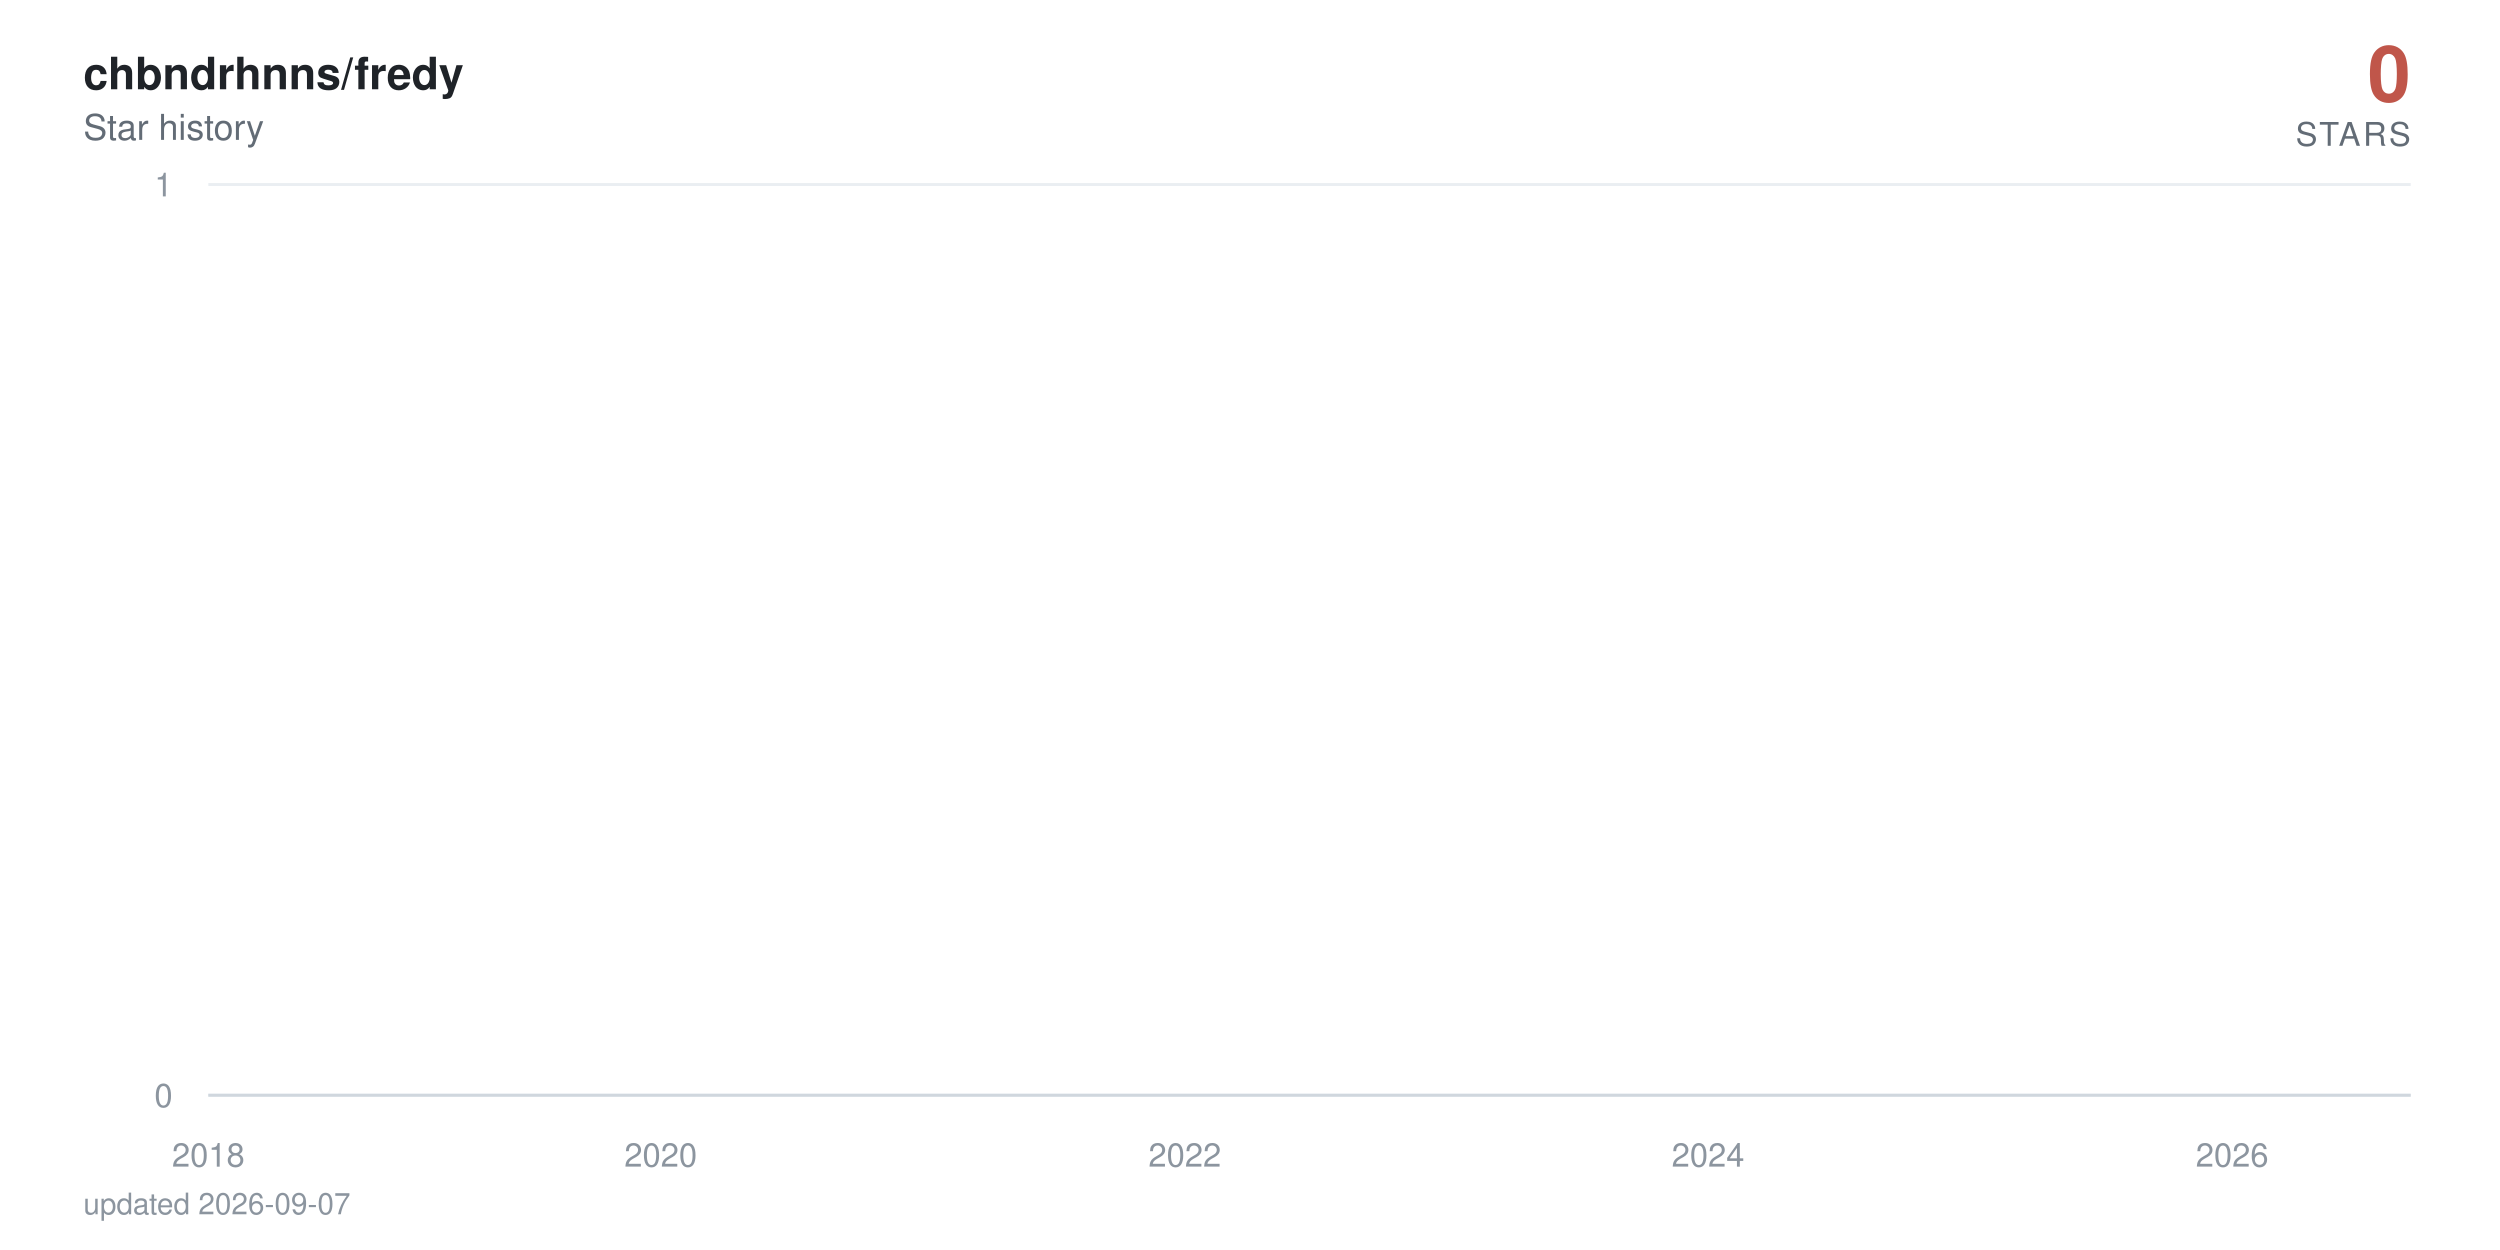
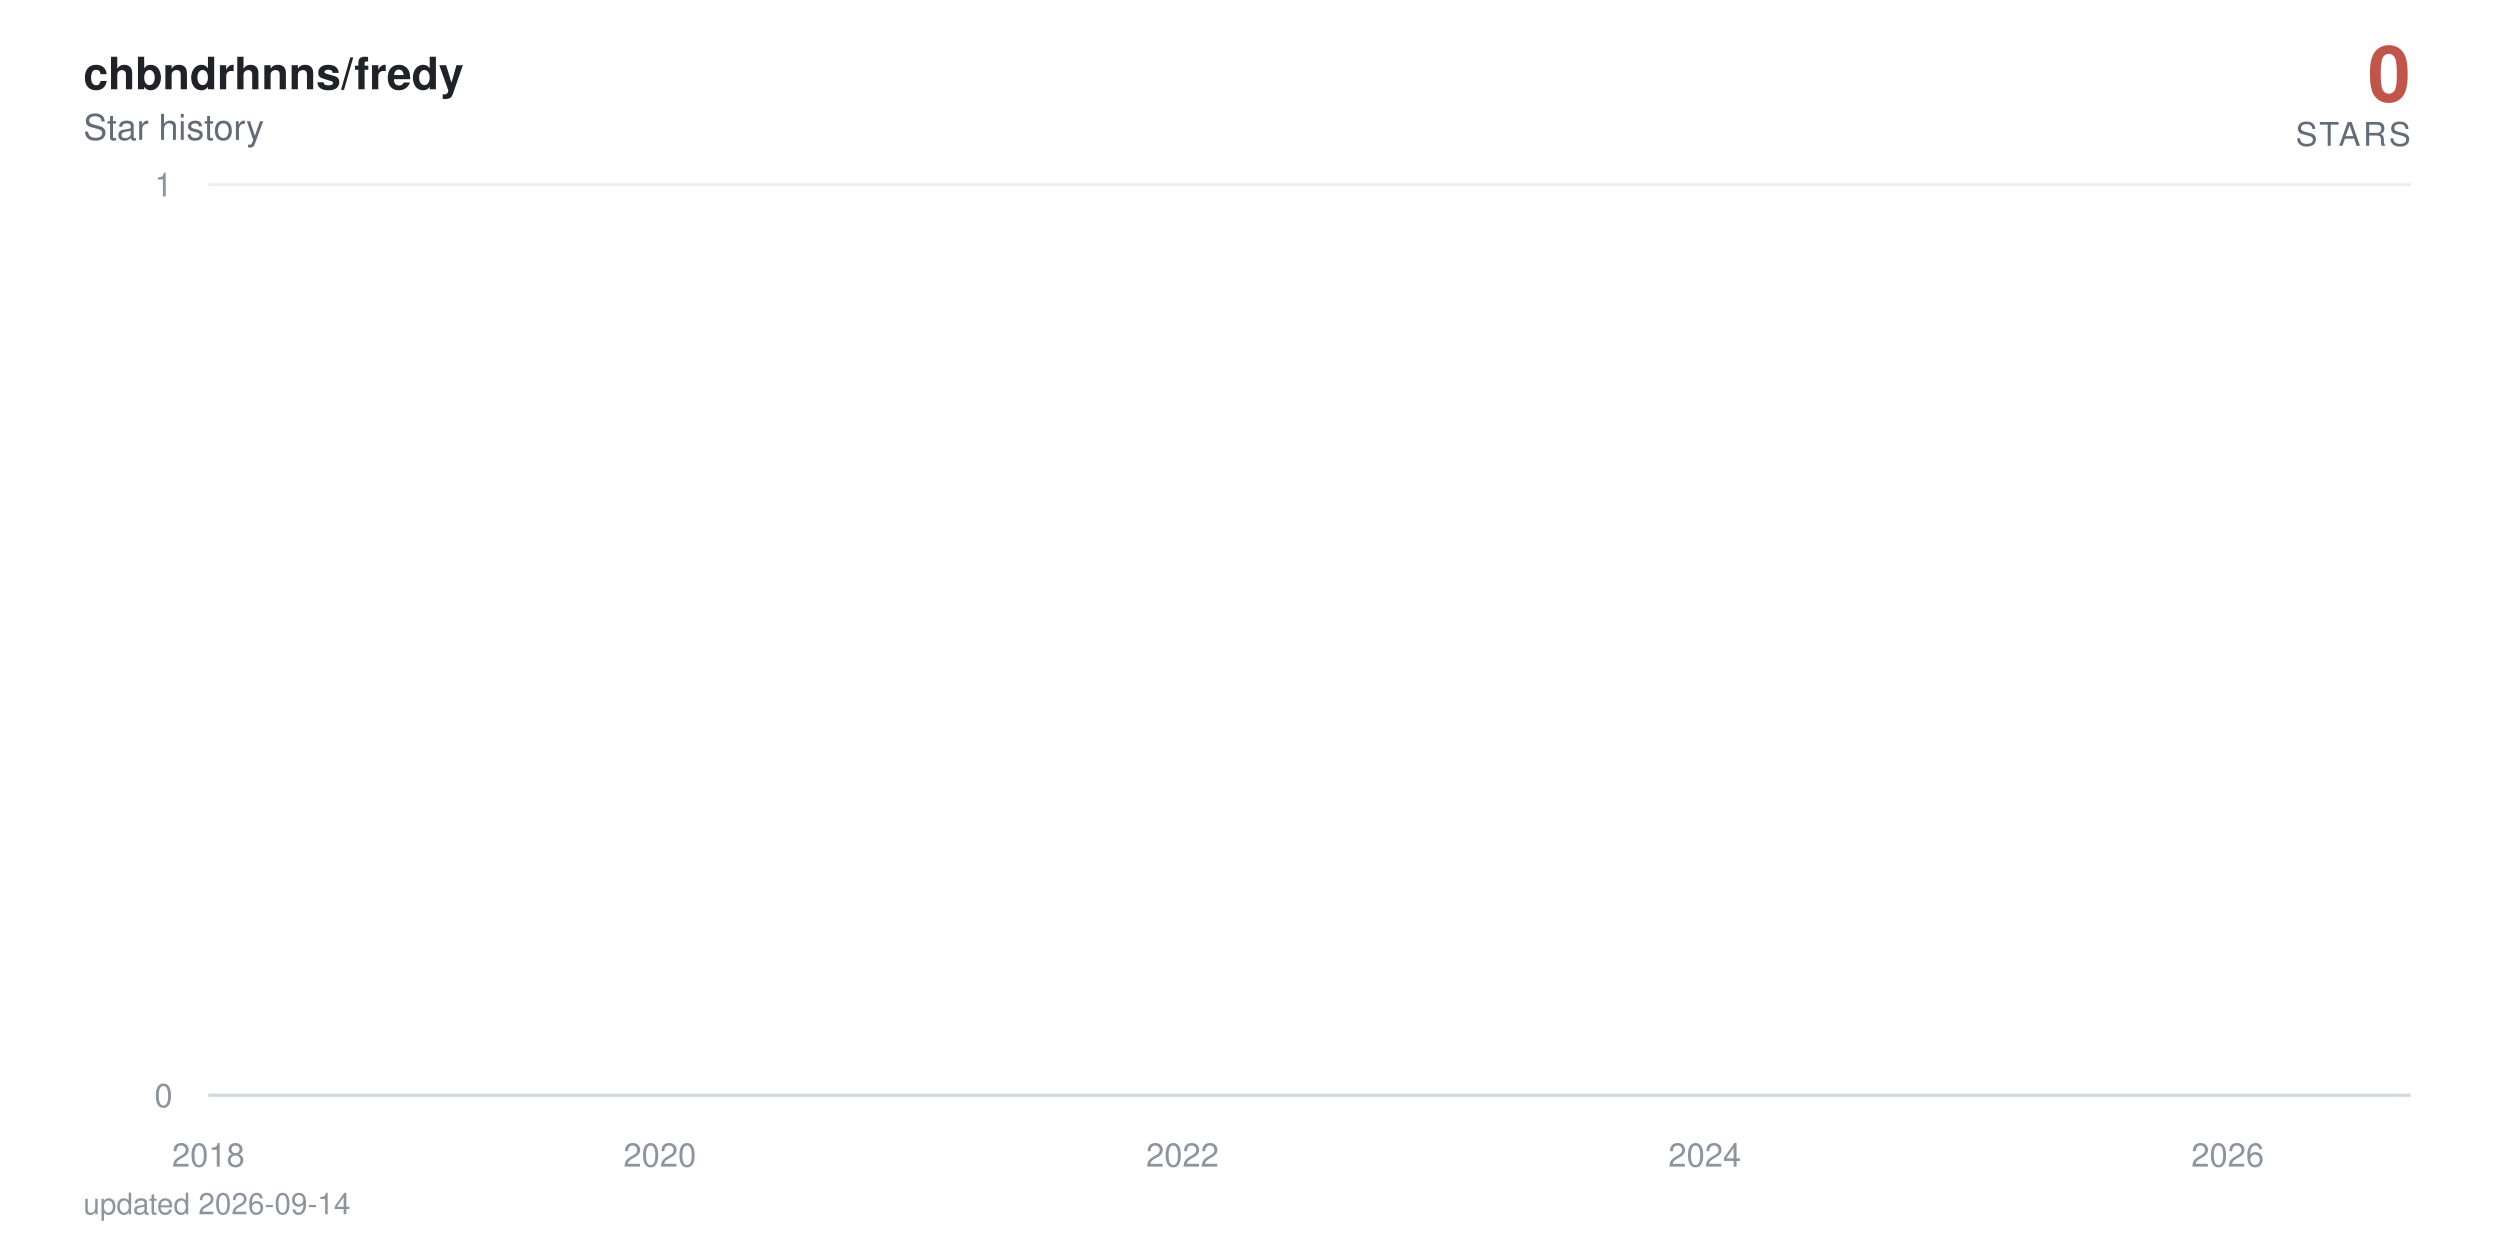
<svg xmlns="http://www.w3.org/2000/svg" viewBox="0 0 840 420" width="840" height="420" role="img" aria-label="chbndrhnns/fredy star history: 0 stars">
  <defs>
    <linearGradient id="area" x1="0" y1="0" x2="0" y2="1">
      <stop offset="0%" stop-color="#c0564a" stop-opacity="0.38" />
      <stop offset="100%" stop-color="#c0564a" stop-opacity="0" />
    </linearGradient>
  </defs>
  <style>
    text { font-family: -apple-system, BlinkMacSystemFont, 'Segoe UI', Helvetica, Arial, sans-serif; }
    .tick { fill: #8c959f; font-size: 11px; }
    .title { fill: #1f2328; font-size: 15px; font-weight: 600; }
    .subtitle { fill: #636c76; font-size: 12px; }
    .total { fill: #c0564a; font-size: 26px; font-weight: 700; }
    .total-label { fill: #636c76; font-size: 11px; letter-spacing: 0.08em; }
    .milestone-label { fill: #636c76; font-size: 10px; font-weight: 600; }
    .footer { fill: #8c959f; font-size: 10px; }

-     .line { stroke-dasharray: 23027; stroke-dashoffset: 23027; animation: draw 2.4s cubic-bezier(0.22, 0.61, 0.36, 1) forwards; }
+     .line { stroke-dasharray: 23028; stroke-dashoffset: 23028; animation: draw 2.4s cubic-bezier(0.22, 0.61, 0.36, 1) forwards; }
    .fill { opacity: 0; animation: appear 1.4s ease-out 0.9s forwards; }
    .milestone { opacity: 0; animation: appear 0.6s ease-out 1.9s forwards; }
    .end { opacity: 0; animation: appear 0.5s ease-out 2.3s forwards; }
    .halo { transform-origin: 810px 368px; animation: pulse 2.8s ease-in-out 2.8s infinite; }

    @keyframes draw { to { stroke-dashoffset: 0; } }
    @keyframes appear { to { opacity: 1; } }
    @keyframes pulse { 0%, 100% { transform: scale(1); opacity: 0.22; } 50% { transform: scale(1.5); opacity: 0.05; } }

    @media (prefers-reduced-motion: reduce) {
      .line { stroke-dashoffset: 0; animation: none; }
      .fill, .milestone, .end { opacity: 1; animation: none; }
      .halo { animation: none; }
    }
  </style>
  <rect width="840" height="420" fill="#ffffff" />
  <text x="28" y="30" class="title">chbndrhnns/fredy</text>
  <text x="28" y="47" class="subtitle">Star history</text>
  <text x="810" y="34" text-anchor="end" class="total">0</text>
  <text x="810" y="49" text-anchor="end" class="total-label">STARS</text>
  <line x1="70" y1="368" x2="810" y2="368" stroke="#eaeef2" stroke-width="1" />
  <text x="58" y="372" text-anchor="end" class="tick">0</text>
  <line x1="70" y1="62" x2="810" y2="62" stroke="#eaeef2" stroke-width="1" />
  <text x="58" y="66" text-anchor="end" class="tick">1</text>
  <line x1="70" y1="368" x2="810" y2="368" stroke="#d0d7de" stroke-width="1" />
  <text x="70" y="392" text-anchor="middle" class="tick">2018</text>
-   <text x="222" y="392" text-anchor="middle" class="tick">2020</text>
-   <text x="398.1" y="392" text-anchor="middle" class="tick">2022</text>
-   <text x="573.9" y="392" text-anchor="middle" class="tick">2024</text>
-   <text x="750" y="392" text-anchor="middle" class="tick">2026</text>
-   <path class="fill" d="M70,368 70,62 L71.7,-64.7 L90,-381.5 L90.2,-441.6 L90.5,-497.5 L198.6,-550 L218.1,-599.7 L221.3,-692 L222.2,-735.3 L226.1,-776.9 L226.6,-817.1 L233.3,-856 L236.9,-893.7 L257.9,-930.2 L265.1,-965.8 L268,-1000.5 L274.3,-1034.3 L287.8,-1067.3 L297.9,-1099.5 L312.8,-1131.1 L313.3,-1162 L324.9,-1192.3 L325.3,-1222 L330.2,-1251.2 L341.5,-1279.9 L342,-1308 L342.2,-1335.7 L345.3,-1363 L346.5,-1389.8 L348.7,-1416.3 L351.4,-1442.3 L363.9,-1468 L372.6,-1493.3 L373.5,-1567.3 L376.6,-1591.4 L381.5,-1615.1 L382.9,-1661.8 L383.2,-1684.7 L383.9,-1707.4 L384.6,-1752 L384.8,-1774 L387.2,-1795.7 L387.7,-1817.3 L389.9,-1838.6 L391.3,-1859.7 L391.8,-1880.6 L398.1,-1901.4 L399.3,-1921.9 L400,-1942.2 L400.7,-1962.4 L401.2,-1982.4 L401.7,-2002.3 L403.6,-2021.9 L404.3,-2060.8 L404.6,-2080 L404.8,-2099.1 L408.4,-2118 L408.7,-2136.7 L409.6,-2155.3 L410.4,-2173.8 L412.5,-2192.2 L413.7,-2210.4 L415.7,-2228.5 L418.3,-2246.5 L418.8,-2264.3 L421.2,-2282 L421.5,-2334.5 L425.1,-2351.8 L425.8,-2368.9 L427.2,-2386 L428.2,-2402.9 L428.4,-2419.8 L430.8,-2436.5 L432.3,-2453.2 L432.5,-2469.7 L434.9,-2486.2 L436.4,-2502.5 L437.8,-2535 L438.1,-2551.1 L439.5,-2567 L442.4,-2583 L444.6,-2598.8 L445.5,-2614.5 L446.5,-2630.2 L446.7,-2661.2 L447.2,-2676.7 L448.9,-2692 L449.6,-2707.3 L451.1,-2722.4 L451.3,-2737.6 L451.6,-2752.6 L452.3,-2767.6 L453,-2782.5 L454.7,-2812 L454.9,-2841.4 L455.4,-2855.9 L456.1,-2870.4 L456.4,-2899.2 L459,-2913.5 L459.3,-2927.7 L460,-2941.9 L464.8,-2970.1 L465.5,-2984.1 L467.9,-2998 L468.4,-3011.9 L468.9,-3025.7 L469.1,-3039.5 L471.6,-3053.2 L475.4,-3066.8 L476.1,-3080.4 L476.4,-3094 L477.8,-3107.5 L480.2,-3120.9 L481.2,-3134.3 L481.4,-3147.7 L481.7,-3161 L481.9,-3174.2 L483.1,-3187.4 L484.6,-3200.5 L487,-3213.6 L487.2,-3226.7 L488.9,-3239.7 L489.4,-3252.6 L493,-3265.5 L496.1,-3278.4 L496.6,-3291.2 L498.5,-3304 L498.8,-3316.7 L499,-3329.4 L499.5,-3342.1 L500.7,-3354.7 L501.4,-3367.2 L507.4,-3379.7 L508.9,-3392.2 L509.6,-3404.6 L511.1,-3417 L511.3,-3429.4 L511.8,-3441.7 L512.3,-3453.9 L512.5,-3466.2 L514.7,-3478.4 L515.9,-3490.5 L520.5,-3514.7 L529.9,-3526.7 L530.6,-3538.7 L536.4,-3550.7 L537.8,-3562.6 L543.1,-3574.5 L543.6,-3586.4 L545.7,-3598.2 L546,-3610 L547.7,-3621.8 L548.9,-3633.5 L550.6,-3645.2 L552,-3656.8 L557.8,-3668.4 L558.8,-3680 L563.3,-3691.5 L563.8,-3703.1 L573.5,-3714.5 L575.4,-3737.4 L575.6,-3748.8 L577.8,-3760.2 L578,-3771.5 L581.6,-3782.8 L581.9,-3794 L582.1,-3805.3 L584,-3816.5 L586.7,-3827.7 L587.4,-3838.8 L589.1,-3849.9 L593.2,-3861 L593.7,-3872.1 L594.9,-3883.1 L599.5,-3894.1 L600.2,-3916 L603.8,-3926.9 L605.5,-3948.7 L606.2,-3959.5 L610.5,-3970.3 L612.5,-3981.1 L615.6,-3991.8 L617.1,-4002.6 L618.7,-4013.3 L619,-4034.6 L619.5,-4045.2 L619.7,-4055.8 L619.9,-4066.4 L620.4,-4076.9 L620.7,-4087.4 L621.6,-4097.9 L622.6,-4108.4 L624.3,-4118.8 L625.2,-4129.3 L626.9,-4150 L627.4,-4160.4 L629.1,-4170.7 L631,-4181 L633.2,-4191.3 L633.9,-4201.6 L634.6,-4211.8 L636.8,-4222 L639.7,-4232.2 L641.9,-4242.4 L642.6,-4252.5 L642.8,-4262.6 L643.3,-4282.8 L644,-4292.9 L644.8,-4302.9 L645.2,-4312.9 L646.7,-4322.9 L649.1,-4332.9 L651.3,-4342.8 L652.2,-4352.7 L654.1,-4362.6 L659,-4372.5 L659.9,-4382.4 L660.9,-4392.2 L662.1,-4402.1 L662.6,-4421.7 L667.4,-4431.4 L668.6,-4441.2 L669.1,-4450.9 L674.1,-4460.6 L676.1,-4470.3 L676.8,-4480 L681.6,-4489.6 L681.8,-4499.2 L683.3,-4508.8 L684.5,-4528 L688.1,-4537.6 L688.8,-4547.1 L691.7,-4556.6 L692.9,-4575.6 L693.2,-4585 L693.4,-4594.5 L693.7,-4603.9 L694.4,-4632.1 L694.6,-4641.4 L694.9,-4660.1 L695.1,-4669.4 L695.8,-4678.7 L696.3,-4687.9 L697.5,-4697.2 L697.7,-4706.4 L698,-4715.7 L698.7,-4724.9 L700.2,-4734 L701.8,-4743.2 L702.3,-4752.4 L702.8,-4761.5 L703.8,-4779.7 L705.7,-4797.9 L706.9,-4806.9 L707.4,-4816 L707.9,-4825 L710.3,-4834 L711,-4843 L711.2,-4860.9 L713.9,-4869.9 L714.1,-4878.8 L715.8,-4887.7 L716.1,-4896.6 L716.3,-4905.5 L717,-4914.4 L717.3,-4923.2 L717.7,-4932.1 L718,-4940.9 L718.2,-4949.7 L718.9,-4967.3 L719.2,-4984.8 L719.4,-4993.6 L719.9,-5011 L720.1,-5028.4 L721.1,-5037 L721.4,-5054.3 L721.6,-5071.6 L722.3,-5080.2 L722.6,-5088.8 L722.8,-5097.3 L723.3,-5105.9 L724,-5173.9 L724.2,-5190.8 L724.7,-5216 L725,-5224.4 L726.2,-5232.7 L726.4,-5241.1 L726.7,-5257.7 L726.9,-5274.4 L727.1,-5282.7 L727.4,-5307.5 L727.6,-5315.7 L727.9,-5323.9 L728.3,-5332.1 L728.6,-5340.4 L730.5,-5348.6 L731,-5381.2 L731.2,-5389.4 L731.5,-5397.5 L731.7,-5405.6 L732,-5421.8 L732.7,-5437.9 L732.9,-5462.1 L733.2,-5478.1 L733.6,-5486.1 L734.1,-5502.1 L734.4,-5518 L734.6,-5526 L735.3,-5549.8 L735.8,-5573.4 L736,-5581.3 L736.5,-5589.2 L737,-5597 L737.5,-5612.7 L737.7,-5620.5 L738,-5628.4 L738.2,-5643.9 L738.9,-5651.7 L739.2,-5659.5 L739.4,-5667.3 L739.7,-5682.8 L739.9,-5690.5 L741.1,-5698.2 L741.8,-5705.9 L742.3,-5713.6 L742.6,-5721.3 L742.8,-5736.7 L743,-5759.6 L744.2,-5767.3 L744.5,-5774.9 L744.7,-5797.7 L745,-5812.9 L745.4,-5820.5 L746.6,-5828 L748.6,-5850.7 L749.1,-5858.2 L749.5,-5865.7 L749.8,-5888.2 L750,-5910.6 L750.3,-5940.4 L750.5,-5947.8 L751,-5984.7 L751.2,-6006.8 L751.5,-6021.5 L751.7,-6058 L752.7,-6065.3 L753.2,-6072.6 L753.6,-6079.8 L753.9,-6087.1 L754.1,-6094.3 L754.4,-6101.6 L754.6,-6123.2 L754.8,-6137.6 L755.1,-6144.8 L755.6,-6173.5 L756,-6180.7 L756.3,-6202.1 L756.5,-6209.2 L757,-6216.3 L757.2,-6230.5 L757.5,-6244.7 L757.7,-6251.8 L758,-6280 L758.2,-6322.1 L758.5,-6343.1 L758.7,-6357 L758.9,-6364 L759.2,-6371 L759.4,-6377.9 L759.7,-6398.7 L759.9,-6412.5 L760.1,-6426.3 L760.4,-6440.1 L760.9,-6453.8 L761.1,-6481.2 L761.6,-6494.9 L761.8,-6501.7 L762.1,-6515.3 L762.3,-6522.1 L762.5,-6542.5 L763,-6549.2 L763.3,-6556 L763.5,-6562.7 L764.2,-6576.2 L764.5,-6596.4 L764.7,-6603.2 L765,-6616.6 L765.2,-6630 L765.4,-6636.7 L765.7,-6650 L765.9,-6696.6 L766.2,-6716.4 L766.4,-6723 L766.6,-6729.6 L766.9,-6749.4 L767.1,-6756 L767.4,-6762.5 L767.8,-6769.1 L768.3,-6788.7 L768.6,-6808.3 L768.8,-6827.9 L769.3,-6847.4 L769.5,-6860.3 L769.8,-6866.8 L770,-6886.2 L770.3,-6892.7 L770.7,-6905.5 L771,-6924.8 L771.2,-6944.1 L771.5,-6950.5 L771.7,-6976 L771.9,-6982.4 L772.4,-6988.7 L772.7,-6995.1 L772.9,-7001.5 L773.1,-7007.8 L773.6,-7014.2 L773.9,-7033.2 L774.1,-7039.5 L774.3,-7045.8 L774.6,-7052.1 L775.1,-7058.4 L776,-7064.7 L776.3,-7077.3 L777,-7108.7 L777.2,-7127.4 L777.7,-7139.9 L778,-7146.2 L778.7,-7152.4 L778.9,-7158.6 L779.4,-7171 L779.6,-7183.4 L779.9,-7189.6 L780.1,-7195.8 L780.4,-7220.6 L781.3,-7226.7 L781.6,-7239 L782.1,-7251.3 L782.3,-7257.5 L782.5,-7263.6 L783.3,-7269.8 L783.7,-7275.9 L784,-7288.1 L784.2,-7300.3 L784.5,-7306.4 L784.7,-7312.5 L784.9,-7318.6 L785.2,-7324.7 L785.4,-7330.8 L785.7,-7336.9 L785.9,-7343 L786.2,-8189.1 L786.4,-9356.8 L786.6,-9552.3 L786.9,-9702.1 L787.1,-9771.6 L787.4,-9836.1 L787.6,-9849.8 L787.8,-9877.3 L788.1,-9904.7 L788.3,-9932 L788.6,-9954.7 L789,-9963.7 L789.3,-9977.3 L789.5,-10009 L789.8,-10116.7 L790,-10139 L790.2,-10174.6 L790.5,-10179 L790.7,-10183.5 L791,-10205.6 L791.2,-10218.9 L791.5,-10236.6 L791.7,-10258.6 L792.2,-10280.6 L792.4,-10289.4 L792.7,-10298.2 L792.9,-10307 L793.1,-10333.3 L793.4,-10346.4 L793.6,-10359.5 L793.9,-10363.8 L794.1,-10381.3 L794.3,-10390 L794.6,-10403 L794.8,-10437.7 L795.1,-10446.4 L795.3,-10455.1 L795.5,-10463.7 L795.8,-10468 L796.3,-10476.7 L796.8,-10489.6 L797,-10498.2 L797.5,-10502.5 L797.7,-10515.5 L798,-10519.8 L798.2,-10536.9 L798.4,-10545.5 L798.7,-10558.4 L798.9,-10567 L799.2,-10579.8 L799.4,-10584.1 L799.6,-10622.5 L799.9,-10862.7 L800.1,-10945.7 L800.4,-10962.3 L800.6,-10987 L800.8,-10999.4 L801.1,-11015.9 L801.3,-11032.3 L801.6,-11040.5 L802.1,-11044.6 L802.3,-11048.7 L802.5,-11052.8 L802.8,-11065.1 L803,-11077.4 L803.3,-11081.5 L803.5,-11097.8 L803.7,-11101.9 L804,-11126.4 L804.2,-11130.4 L804.5,-11146.7 L804.7,-11150.8 L804.9,-11154.8 L805.2,-11179.2 L805.4,-11195.4 L805.7,-11199.4 L805.9,-11207.5 L806.1,-11219.7 L806.4,-11227.7 L806.6,-11227.7 L808.3,368 L810,368 L810,368 Z" fill="url(#area)" />
-   <path class="line" d="M70,62 L71.7,-64.7 L90,-381.5 L90.2,-441.6 L90.5,-497.5 L198.6,-550 L218.1,-599.7 L221.3,-692 L222.2,-735.3 L226.1,-776.9 L226.6,-817.1 L233.3,-856 L236.9,-893.7 L257.9,-930.2 L265.1,-965.8 L268,-1000.5 L274.3,-1034.3 L287.8,-1067.3 L297.9,-1099.5 L312.8,-1131.1 L313.3,-1162 L324.9,-1192.3 L325.3,-1222 L330.2,-1251.2 L341.5,-1279.9 L342,-1308 L342.2,-1335.7 L345.3,-1363 L346.5,-1389.8 L348.7,-1416.3 L351.4,-1442.3 L363.9,-1468 L372.6,-1493.3 L373.5,-1567.3 L376.6,-1591.4 L381.5,-1615.1 L382.9,-1661.8 L383.2,-1684.7 L383.9,-1707.4 L384.6,-1752 L384.8,-1774 L387.2,-1795.7 L387.7,-1817.3 L389.9,-1838.6 L391.3,-1859.7 L391.8,-1880.6 L398.1,-1901.4 L399.3,-1921.9 L400,-1942.2 L400.7,-1962.4 L401.2,-1982.4 L401.7,-2002.3 L403.6,-2021.9 L404.3,-2060.8 L404.6,-2080 L404.8,-2099.1 L408.4,-2118 L408.7,-2136.7 L409.6,-2155.3 L410.4,-2173.8 L412.5,-2192.2 L413.7,-2210.4 L415.7,-2228.5 L418.3,-2246.5 L418.8,-2264.3 L421.2,-2282 L421.5,-2334.5 L425.1,-2351.8 L425.8,-2368.9 L427.2,-2386 L428.2,-2402.9 L428.4,-2419.8 L430.8,-2436.5 L432.3,-2453.2 L432.5,-2469.7 L434.9,-2486.2 L436.4,-2502.5 L437.8,-2535 L438.1,-2551.1 L439.5,-2567 L442.4,-2583 L444.6,-2598.8 L445.5,-2614.5 L446.5,-2630.2 L446.7,-2661.2 L447.2,-2676.7 L448.9,-2692 L449.6,-2707.3 L451.1,-2722.4 L451.3,-2737.6 L451.6,-2752.6 L452.3,-2767.6 L453,-2782.5 L454.7,-2812 L454.9,-2841.4 L455.4,-2855.9 L456.1,-2870.4 L456.4,-2899.2 L459,-2913.5 L459.3,-2927.7 L460,-2941.9 L464.8,-2970.1 L465.5,-2984.1 L467.9,-2998 L468.4,-3011.9 L468.9,-3025.7 L469.1,-3039.5 L471.6,-3053.2 L475.4,-3066.8 L476.1,-3080.4 L476.4,-3094 L477.8,-3107.5 L480.2,-3120.9 L481.2,-3134.3 L481.4,-3147.7 L481.7,-3161 L481.9,-3174.2 L483.1,-3187.4 L484.6,-3200.5 L487,-3213.6 L487.2,-3226.7 L488.9,-3239.7 L489.4,-3252.6 L493,-3265.5 L496.1,-3278.4 L496.6,-3291.2 L498.5,-3304 L498.8,-3316.7 L499,-3329.4 L499.5,-3342.1 L500.7,-3354.7 L501.4,-3367.2 L507.4,-3379.7 L508.9,-3392.2 L509.6,-3404.6 L511.1,-3417 L511.3,-3429.4 L511.8,-3441.7 L512.3,-3453.9 L512.5,-3466.2 L514.7,-3478.4 L515.9,-3490.5 L520.5,-3514.7 L529.9,-3526.7 L530.6,-3538.7 L536.4,-3550.7 L537.8,-3562.6 L543.1,-3574.5 L543.6,-3586.4 L545.7,-3598.2 L546,-3610 L547.7,-3621.8 L548.9,-3633.5 L550.6,-3645.2 L552,-3656.8 L557.8,-3668.4 L558.8,-3680 L563.3,-3691.5 L563.8,-3703.1 L573.5,-3714.5 L575.4,-3737.4 L575.6,-3748.8 L577.8,-3760.2 L578,-3771.5 L581.6,-3782.8 L581.9,-3794 L582.1,-3805.3 L584,-3816.5 L586.7,-3827.7 L587.4,-3838.8 L589.1,-3849.9 L593.2,-3861 L593.7,-3872.1 L594.9,-3883.1 L599.5,-3894.1 L600.2,-3916 L603.8,-3926.9 L605.5,-3948.7 L606.2,-3959.5 L610.5,-3970.3 L612.5,-3981.1 L615.6,-3991.8 L617.1,-4002.6 L618.7,-4013.3 L619,-4034.6 L619.5,-4045.2 L619.7,-4055.8 L619.9,-4066.4 L620.4,-4076.9 L620.7,-4087.4 L621.6,-4097.9 L622.6,-4108.4 L624.3,-4118.8 L625.2,-4129.3 L626.9,-4150 L627.4,-4160.4 L629.1,-4170.7 L631,-4181 L633.2,-4191.3 L633.9,-4201.6 L634.6,-4211.8 L636.8,-4222 L639.7,-4232.2 L641.9,-4242.4 L642.6,-4252.5 L642.8,-4262.6 L643.3,-4282.8 L644,-4292.9 L644.8,-4302.9 L645.2,-4312.9 L646.7,-4322.9 L649.1,-4332.9 L651.3,-4342.8 L652.2,-4352.7 L654.1,-4362.6 L659,-4372.5 L659.9,-4382.4 L660.9,-4392.2 L662.1,-4402.1 L662.6,-4421.7 L667.4,-4431.4 L668.6,-4441.2 L669.1,-4450.9 L674.1,-4460.6 L676.1,-4470.3 L676.8,-4480 L681.6,-4489.6 L681.8,-4499.2 L683.3,-4508.8 L684.5,-4528 L688.1,-4537.6 L688.8,-4547.1 L691.7,-4556.6 L692.9,-4575.6 L693.2,-4585 L693.4,-4594.5 L693.7,-4603.9 L694.4,-4632.1 L694.6,-4641.4 L694.9,-4660.1 L695.1,-4669.4 L695.8,-4678.7 L696.3,-4687.9 L697.5,-4697.2 L697.7,-4706.4 L698,-4715.7 L698.7,-4724.9 L700.2,-4734 L701.8,-4743.2 L702.3,-4752.4 L702.8,-4761.5 L703.8,-4779.7 L705.7,-4797.9 L706.9,-4806.9 L707.4,-4816 L707.9,-4825 L710.3,-4834 L711,-4843 L711.2,-4860.9 L713.9,-4869.9 L714.1,-4878.8 L715.8,-4887.7 L716.1,-4896.6 L716.3,-4905.5 L717,-4914.4 L717.3,-4923.2 L717.7,-4932.1 L718,-4940.9 L718.2,-4949.7 L718.9,-4967.3 L719.2,-4984.8 L719.4,-4993.6 L719.9,-5011 L720.1,-5028.4 L721.1,-5037 L721.4,-5054.3 L721.6,-5071.6 L722.3,-5080.2 L722.6,-5088.8 L722.8,-5097.3 L723.3,-5105.9 L724,-5173.9 L724.2,-5190.8 L724.7,-5216 L725,-5224.4 L726.2,-5232.7 L726.4,-5241.1 L726.7,-5257.7 L726.9,-5274.4 L727.1,-5282.7 L727.4,-5307.5 L727.6,-5315.7 L727.9,-5323.9 L728.3,-5332.1 L728.6,-5340.4 L730.5,-5348.6 L731,-5381.2 L731.2,-5389.4 L731.5,-5397.5 L731.7,-5405.6 L732,-5421.8 L732.7,-5437.9 L732.9,-5462.1 L733.2,-5478.1 L733.6,-5486.1 L734.1,-5502.1 L734.4,-5518 L734.6,-5526 L735.3,-5549.8 L735.8,-5573.4 L736,-5581.3 L736.5,-5589.2 L737,-5597 L737.5,-5612.7 L737.7,-5620.5 L738,-5628.4 L738.2,-5643.9 L738.9,-5651.7 L739.2,-5659.5 L739.4,-5667.3 L739.7,-5682.8 L739.9,-5690.5 L741.1,-5698.2 L741.8,-5705.9 L742.3,-5713.6 L742.6,-5721.3 L742.8,-5736.7 L743,-5759.6 L744.2,-5767.3 L744.5,-5774.9 L744.7,-5797.7 L745,-5812.9 L745.4,-5820.5 L746.6,-5828 L748.6,-5850.7 L749.1,-5858.2 L749.5,-5865.7 L749.8,-5888.2 L750,-5910.6 L750.3,-5940.4 L750.5,-5947.8 L751,-5984.7 L751.2,-6006.8 L751.5,-6021.5 L751.7,-6058 L752.7,-6065.3 L753.2,-6072.6 L753.6,-6079.8 L753.9,-6087.1 L754.1,-6094.3 L754.4,-6101.6 L754.6,-6123.2 L754.8,-6137.6 L755.1,-6144.8 L755.6,-6173.5 L756,-6180.7 L756.3,-6202.1 L756.5,-6209.2 L757,-6216.3 L757.2,-6230.5 L757.5,-6244.7 L757.7,-6251.8 L758,-6280 L758.2,-6322.1 L758.5,-6343.1 L758.7,-6357 L758.9,-6364 L759.2,-6371 L759.4,-6377.9 L759.7,-6398.7 L759.9,-6412.5 L760.1,-6426.3 L760.4,-6440.1 L760.9,-6453.8 L761.1,-6481.2 L761.6,-6494.9 L761.8,-6501.7 L762.1,-6515.3 L762.3,-6522.1 L762.5,-6542.5 L763,-6549.2 L763.3,-6556 L763.5,-6562.7 L764.2,-6576.2 L764.5,-6596.4 L764.7,-6603.2 L765,-6616.6 L765.2,-6630 L765.4,-6636.7 L765.7,-6650 L765.9,-6696.6 L766.2,-6716.4 L766.4,-6723 L766.6,-6729.6 L766.9,-6749.4 L767.1,-6756 L767.4,-6762.5 L767.8,-6769.1 L768.3,-6788.7 L768.6,-6808.3 L768.8,-6827.9 L769.3,-6847.4 L769.5,-6860.3 L769.8,-6866.8 L770,-6886.2 L770.3,-6892.7 L770.7,-6905.5 L771,-6924.8 L771.2,-6944.1 L771.5,-6950.5 L771.7,-6976 L771.9,-6982.4 L772.4,-6988.7 L772.7,-6995.1 L772.9,-7001.5 L773.1,-7007.8 L773.6,-7014.2 L773.9,-7033.2 L774.1,-7039.5 L774.3,-7045.8 L774.6,-7052.1 L775.1,-7058.4 L776,-7064.7 L776.3,-7077.3 L777,-7108.7 L777.2,-7127.4 L777.7,-7139.9 L778,-7146.2 L778.7,-7152.4 L778.9,-7158.6 L779.4,-7171 L779.6,-7183.4 L779.9,-7189.6 L780.1,-7195.8 L780.4,-7220.6 L781.3,-7226.7 L781.6,-7239 L782.1,-7251.3 L782.3,-7257.5 L782.5,-7263.6 L783.3,-7269.8 L783.7,-7275.9 L784,-7288.1 L784.2,-7300.3 L784.5,-7306.4 L784.7,-7312.5 L784.9,-7318.6 L785.2,-7324.7 L785.4,-7330.8 L785.7,-7336.9 L785.9,-7343 L786.2,-8189.1 L786.4,-9356.8 L786.6,-9552.3 L786.9,-9702.1 L787.1,-9771.6 L787.4,-9836.1 L787.6,-9849.8 L787.8,-9877.3 L788.1,-9904.7 L788.3,-9932 L788.6,-9954.7 L789,-9963.7 L789.3,-9977.3 L789.5,-10009 L789.8,-10116.7 L790,-10139 L790.2,-10174.6 L790.5,-10179 L790.7,-10183.5 L791,-10205.6 L791.2,-10218.9 L791.5,-10236.6 L791.7,-10258.6 L792.2,-10280.6 L792.4,-10289.4 L792.7,-10298.2 L792.9,-10307 L793.1,-10333.3 L793.4,-10346.4 L793.6,-10359.5 L793.9,-10363.8 L794.1,-10381.3 L794.3,-10390 L794.6,-10403 L794.8,-10437.7 L795.1,-10446.4 L795.3,-10455.1 L795.5,-10463.7 L795.8,-10468 L796.3,-10476.7 L796.8,-10489.6 L797,-10498.2 L797.5,-10502.5 L797.7,-10515.5 L798,-10519.8 L798.2,-10536.9 L798.4,-10545.5 L798.7,-10558.4 L798.9,-10567 L799.2,-10579.8 L799.4,-10584.1 L799.6,-10622.5 L799.9,-10862.7 L800.1,-10945.7 L800.4,-10962.3 L800.6,-10987 L800.8,-10999.4 L801.1,-11015.9 L801.3,-11032.3 L801.6,-11040.5 L802.1,-11044.6 L802.3,-11048.7 L802.5,-11052.8 L802.8,-11065.1 L803,-11077.4 L803.3,-11081.5 L803.5,-11097.8 L803.7,-11101.9 L804,-11126.4 L804.2,-11130.4 L804.5,-11146.7 L804.7,-11150.8 L804.9,-11154.8 L805.2,-11179.2 L805.4,-11195.4 L805.7,-11199.4 L805.9,-11207.5 L806.1,-11219.7 L806.4,-11227.7 L806.6,-11227.7 L808.3,368 L810,368" fill="none" stroke="#c0564a" stroke-width="2.5" stroke-linecap="round" stroke-linejoin="round" />
+   <text x="221.7" y="392" text-anchor="middle" class="tick">2020</text>
+   <text x="397.3" y="392" text-anchor="middle" class="tick">2022</text>
+   <text x="572.8" y="392" text-anchor="middle" class="tick">2024</text>
+   <text x="748.5" y="392" text-anchor="middle" class="tick">2026</text>
+   <path class="fill" d="M70,368 70,62 L71.7,-64.7 L89.9,-381.5 L90.2,-441.6 L90.4,-497.5 L198.3,-550 L217.8,-599.7 L220.9,-692 L221.9,-735.3 L225.7,-776.9 L226.2,-817.1 L232.9,-856 L236.6,-893.7 L257.5,-930.2 L264.7,-965.8 L267.6,-1000.5 L273.8,-1034.3 L287.3,-1067.3 L297.4,-1099.5 L312.3,-1131.1 L312.7,-1162 L324.3,-1192.3 L324.8,-1222 L329.6,-1251.2 L340.9,-1279.9 L341.3,-1308 L341.6,-1335.7 L344.7,-1363 L345.9,-1389.8 L348.1,-1416.3 L350.7,-1442.3 L363.2,-1468 L371.9,-1493.3 L372.8,-1567.3 L375.9,-1591.4 L380.8,-1615.1 L382.2,-1661.8 L382.4,-1684.7 L383.2,-1707.4 L383.9,-1752 L384.1,-1774 L386.5,-1795.7 L387,-1817.3 L389.2,-1838.6 L390.6,-1859.7 L391.1,-1880.6 L397.3,-1901.4 L398.5,-1921.9 L399.3,-1942.2 L400,-1962.4 L400.5,-1982.4 L400.9,-2002.3 L402.9,-2021.9 L403.6,-2060.8 L403.8,-2080 L404.1,-2099.1 L407.7,-2118 L407.9,-2136.7 L408.9,-2155.3 L409.6,-2173.8 L411.8,-2192.2 L413,-2210.4 L414.9,-2228.5 L417.5,-2246.5 L418,-2264.3 L420.4,-2282 L420.7,-2334.5 L424.3,-2351.8 L425,-2368.9 L426.4,-2386 L427.4,-2402.9 L427.6,-2419.8 L430,-2436.5 L431.5,-2453.2 L431.7,-2469.7 L434.1,-2486.2 L435.6,-2502.5 L437,-2535 L437.2,-2551.1 L438.7,-2567 L441.6,-2583 L443.7,-2598.8 L444.7,-2614.5 L445.6,-2630.2 L445.9,-2661.2 L446.4,-2676.7 L448.1,-2692 L448.8,-2707.3 L450.2,-2722.4 L450.5,-2737.6 L450.7,-2752.6 L451.4,-2767.6 L452.1,-2782.5 L453.8,-2812 L454.1,-2841.4 L454.5,-2855.9 L455.3,-2870.4 L455.5,-2899.2 L458.1,-2913.5 L458.4,-2927.7 L459.1,-2941.9 L463.9,-2970.1 L464.6,-2984.1 L467,-2998 L467.5,-3011.9 L468,-3025.7 L468.2,-3039.5 L470.6,-3053.2 L474.5,-3066.8 L475.2,-3080.4 L475.4,-3094 L476.9,-3107.5 L479.3,-3120.9 L480.3,-3134.3 L480.5,-3147.7 L480.7,-3161 L481,-3174.2 L482.2,-3187.4 L483.6,-3200.5 L486,-3213.6 L486.3,-3226.7 L487.9,-3239.7 L488.4,-3252.6 L492,-3265.5 L495.2,-3278.4 L495.6,-3291.2 L497.6,-3304 L497.8,-3316.7 L498,-3329.4 L498.5,-3342.1 L499.7,-3354.7 L500.4,-3367.2 L506.5,-3379.7 L507.9,-3392.2 L508.6,-3404.6 L510.1,-3417 L510.3,-3429.4 L510.8,-3441.7 L511.3,-3453.9 L511.5,-3466.2 L513.7,-3478.4 L514.9,-3490.5 L519.4,-3514.7 L528.8,-3526.7 L529.5,-3538.7 L535.3,-3550.7 L536.7,-3562.6 L542,-3574.5 L542.5,-3586.4 L544.7,-3598.2 L544.9,-3610 L546.6,-3621.8 L547.8,-3633.5 L549.5,-3645.2 L550.9,-3656.8 L556.7,-3668.4 L557.6,-3680 L562.2,-3691.5 L562.7,-3703.1 L572.3,-3714.5 L574.2,-3737.4 L574.5,-3748.8 L576.6,-3760.2 L576.9,-3771.5 L580.5,-3782.8 L580.7,-3794 L581,-3805.3 L582.9,-3816.5 L585.5,-3827.7 L586.2,-3838.8 L587.9,-3849.9 L592,-3861 L592.5,-3872.1 L593.7,-3883.1 L598.3,-3894.1 L599,-3916 L602.6,-3926.9 L604.3,-3948.7 L605,-3959.5 L609.3,-3970.3 L611.2,-3981.1 L614.4,-3991.8 L615.8,-4002.6 L617.5,-4013.3 L617.7,-4034.6 L618.2,-4045.2 L618.5,-4055.8 L618.7,-4066.4 L619.2,-4076.9 L619.4,-4087.4 L620.4,-4097.9 L621.3,-4108.4 L623,-4118.8 L624,-4129.3 L625.7,-4150 L626.1,-4160.4 L627.8,-4170.7 L629.7,-4181 L631.9,-4191.3 L632.6,-4201.6 L633.4,-4211.8 L635.5,-4222 L638.4,-4232.2 L640.6,-4242.4 L641.3,-4252.5 L641.5,-4262.6 L642,-4282.8 L642.7,-4292.9 L643.4,-4302.9 L643.9,-4312.9 L645.4,-4322.9 L647.8,-4332.9 L649.9,-4342.8 L650.9,-4352.7 L652.8,-4362.6 L657.6,-4372.5 L658.6,-4382.4 L659.5,-4392.2 L660.8,-4402.1 L661.2,-4421.7 L666,-4431.4 L667.2,-4441.2 L667.7,-4450.9 L672.8,-4460.6 L674.7,-4470.3 L675.4,-4480 L680.2,-4489.6 L680.5,-4499.2 L681.9,-4508.8 L683.1,-4528 L686.7,-4537.6 L687.4,-4547.1 L690.3,-4556.6 L691.5,-4575.6 L691.8,-4585 L692,-4594.5 L692.2,-4603.9 L693,-4632.1 L693.2,-4641.4 L693.4,-4660.1 L693.7,-4669.4 L694.4,-4678.7 L694.9,-4687.9 L696.1,-4697.2 L696.3,-4706.4 L696.6,-4715.7 L697.3,-4724.9 L698.7,-4734 L700.4,-4743.2 L700.9,-4752.4 L701.4,-4761.5 L702.3,-4779.7 L704.3,-4797.9 L705.5,-4806.9 L705.9,-4816 L706.4,-4825 L708.8,-4834 L709.5,-4843 L709.8,-4860.9 L712.4,-4869.9 L712.7,-4878.8 L714.3,-4887.7 L714.6,-4896.6 L714.8,-4905.5 L715.5,-4914.4 L715.8,-4923.2 L716.3,-4932.1 L716.5,-4940.9 L716.7,-4949.7 L717.5,-4967.3 L717.7,-4984.8 L718,-4993.6 L718.4,-5011 L718.7,-5028.4 L719.6,-5037 L719.9,-5054.3 L720.1,-5071.6 L720.8,-5080.2 L721.1,-5088.8 L721.3,-5097.3 L721.8,-5105.9 L722.5,-5173.9 L722.8,-5190.8 L723.2,-5216 L723.5,-5224.4 L724.7,-5232.7 L724.9,-5241.1 L725.2,-5257.7 L725.4,-5274.4 L725.6,-5282.7 L725.9,-5307.5 L726.1,-5315.7 L726.4,-5323.9 L726.8,-5332.1 L727.1,-5340.4 L729,-5348.6 L729.5,-5381.2 L729.7,-5389.4 L730,-5397.5 L730.2,-5405.6 L730.4,-5421.8 L731.2,-5437.9 L731.4,-5462.1 L731.6,-5478.1 L732.1,-5486.1 L732.6,-5502.1 L732.9,-5518 L733.1,-5526 L733.8,-5549.8 L734.3,-5573.4 L734.5,-5581.3 L735,-5589.2 L735.5,-5597 L736,-5612.7 L736.2,-5620.5 L736.5,-5628.4 L736.7,-5643.9 L737.4,-5651.7 L737.7,-5659.5 L737.9,-5667.3 L738.1,-5682.8 L738.4,-5690.5 L739.6,-5698.2 L740.3,-5705.9 L740.8,-5713.6 L741,-5721.3 L741.3,-5736.7 L741.5,-5759.6 L742.7,-5767.3 L742.9,-5774.9 L743.2,-5797.7 L743.4,-5812.9 L743.9,-5820.5 L745.1,-5828 L747,-5850.7 L747.5,-5858.2 L748,-5865.7 L748.2,-5888.2 L748.5,-5910.6 L748.7,-5940.4 L749,-5947.8 L749.4,-5984.7 L749.7,-6006.8 L749.9,-6021.5 L750.2,-6058 L751.1,-6065.3 L751.6,-6072.6 L752.1,-6079.8 L752.3,-6087.1 L752.6,-6094.3 L752.8,-6101.6 L753,-6123.2 L753.3,-6137.6 L753.5,-6144.8 L754,-6173.5 L754.5,-6180.7 L754.7,-6202.1 L755,-6209.2 L755.4,-6216.3 L755.7,-6230.5 L755.9,-6244.7 L756.2,-6251.8 L756.4,-6280 L756.6,-6322.1 L756.9,-6343.1 L757.1,-6357 L757.4,-6364 L757.6,-6371 L757.8,-6377.9 L758.1,-6398.7 L758.3,-6412.5 L758.6,-6426.3 L758.8,-6440.1 L759.3,-6453.8 L759.5,-6481.2 L760,-6494.9 L760.3,-6501.7 L760.5,-6515.3 L760.7,-6522.1 L761,-6542.5 L761.5,-6549.2 L761.7,-6556 L761.9,-6562.7 L762.7,-6576.2 L762.9,-6596.4 L763.1,-6603.2 L763.4,-6616.6 L763.6,-6630 L763.9,-6636.7 L764.1,-6650 L764.3,-6696.6 L764.6,-6716.4 L764.8,-6723 L765.1,-6729.6 L765.3,-6749.4 L765.5,-6756 L765.8,-6762.5 L766.3,-6769.1 L766.7,-6788.7 L767,-6808.3 L767.2,-6827.9 L767.7,-6847.4 L767.9,-6860.3 L768.2,-6866.8 L768.4,-6886.2 L768.7,-6892.7 L769.1,-6905.5 L769.4,-6924.8 L769.6,-6944.1 L769.9,-6950.5 L770.1,-6976 L770.3,-6982.4 L770.8,-6988.7 L771.1,-6995.1 L771.3,-7001.5 L771.5,-7007.8 L772,-7014.2 L772.3,-7033.2 L772.5,-7039.5 L772.7,-7045.8 L773,-7052.1 L773.5,-7058.4 L774.4,-7064.7 L774.7,-7077.3 L775.4,-7108.7 L775.6,-7127.4 L776.1,-7139.9 L776.4,-7146.2 L777.1,-7152.4 L777.3,-7158.6 L777.8,-7171 L778,-7183.4 L778.3,-7189.6 L778.5,-7195.8 L778.8,-7220.6 L779.7,-7226.7 L780,-7239 L780.4,-7251.3 L780.7,-7257.5 L780.9,-7263.6 L781.6,-7269.8 L782.1,-7275.9 L782.4,-7288.1 L782.6,-7300.3 L782.8,-7306.4 L783.1,-7312.5 L783.3,-7318.6 L783.6,-7324.7 L783.8,-7330.8 L784,-7336.9 L784.3,-7343 L784.5,-8189.1 L784.8,-9356.8 L785,-9552.3 L785.2,-9702.1 L785.5,-9771.6 L785.7,-9836.1 L786,-9849.8 L786.2,-9877.3 L786.4,-9904.7 L786.7,-9932 L786.9,-9954.7 L787.4,-9963.7 L787.6,-9977.3 L787.9,-10009 L788.1,-10116.7 L788.4,-10139 L788.6,-10174.6 L788.9,-10179 L789.1,-10183.5 L789.3,-10205.6 L789.6,-10218.9 L789.8,-10236.6 L790.1,-10258.6 L790.5,-10280.6 L790.8,-10289.4 L791,-10298.2 L791.3,-10307 L791.5,-10333.3 L791.7,-10346.4 L792,-10359.5 L792.2,-10363.8 L792.5,-10381.3 L792.7,-10390 L792.9,-10403 L793.2,-10437.7 L793.4,-10446.4 L793.7,-10455.1 L793.9,-10463.7 L794.1,-10468 L794.6,-10476.7 L795.1,-10489.6 L795.3,-10498.2 L795.8,-10502.5 L796.1,-10515.5 L796.3,-10519.8 L796.5,-10536.9 L796.8,-10545.5 L797,-10558.4 L797.3,-10567 L797.5,-10579.8 L797.7,-10584.1 L798,-10622.5 L798.2,-10862.7 L798.5,-10945.7 L798.7,-10962.3 L798.9,-10987 L799.2,-10999.4 L799.4,-11015.9 L799.7,-11032.3 L799.9,-11040.5 L800.4,-11044.6 L800.6,-11048.7 L800.9,-11052.8 L801.1,-11065.1 L801.3,-11077.4 L801.6,-11081.5 L801.8,-11097.8 L802.1,-11101.9 L802.3,-11126.4 L802.5,-11130.4 L802.8,-11146.7 L803,-11150.8 L803.3,-11154.8 L803.5,-11179.2 L803.8,-11195.4 L804,-11199.4 L804.2,-11207.5 L804.5,-11219.7 L804.7,-11227.7 L805,-11227.7 L806.6,368 L808.3,368 L810,368 L810,368 Z" fill="url(#area)" />
+   <path class="line" d="M70,62 L71.7,-64.7 L89.9,-381.5 L90.2,-441.6 L90.4,-497.5 L198.3,-550 L217.8,-599.7 L220.9,-692 L221.9,-735.3 L225.7,-776.9 L226.2,-817.1 L232.9,-856 L236.6,-893.7 L257.5,-930.2 L264.7,-965.8 L267.6,-1000.5 L273.8,-1034.3 L287.3,-1067.3 L297.4,-1099.5 L312.3,-1131.1 L312.7,-1162 L324.3,-1192.3 L324.8,-1222 L329.6,-1251.2 L340.9,-1279.9 L341.3,-1308 L341.6,-1335.7 L344.7,-1363 L345.9,-1389.8 L348.1,-1416.3 L350.7,-1442.3 L363.2,-1468 L371.9,-1493.3 L372.8,-1567.3 L375.9,-1591.4 L380.8,-1615.1 L382.2,-1661.8 L382.4,-1684.7 L383.2,-1707.4 L383.9,-1752 L384.1,-1774 L386.5,-1795.7 L387,-1817.3 L389.2,-1838.6 L390.6,-1859.7 L391.1,-1880.6 L397.3,-1901.4 L398.5,-1921.9 L399.3,-1942.2 L400,-1962.4 L400.5,-1982.4 L400.9,-2002.3 L402.9,-2021.9 L403.6,-2060.8 L403.8,-2080 L404.1,-2099.1 L407.7,-2118 L407.9,-2136.7 L408.9,-2155.3 L409.6,-2173.8 L411.8,-2192.2 L413,-2210.4 L414.9,-2228.5 L417.5,-2246.5 L418,-2264.3 L420.4,-2282 L420.7,-2334.5 L424.3,-2351.8 L425,-2368.9 L426.4,-2386 L427.4,-2402.9 L427.6,-2419.8 L430,-2436.5 L431.5,-2453.2 L431.7,-2469.7 L434.1,-2486.2 L435.6,-2502.5 L437,-2535 L437.2,-2551.1 L438.7,-2567 L441.6,-2583 L443.7,-2598.8 L444.7,-2614.5 L445.6,-2630.2 L445.9,-2661.2 L446.4,-2676.7 L448.1,-2692 L448.8,-2707.3 L450.2,-2722.4 L450.5,-2737.6 L450.7,-2752.6 L451.4,-2767.6 L452.1,-2782.5 L453.8,-2812 L454.1,-2841.4 L454.5,-2855.9 L455.3,-2870.4 L455.5,-2899.2 L458.1,-2913.5 L458.4,-2927.7 L459.1,-2941.9 L463.9,-2970.1 L464.6,-2984.1 L467,-2998 L467.5,-3011.9 L468,-3025.7 L468.2,-3039.5 L470.6,-3053.2 L474.5,-3066.8 L475.2,-3080.4 L475.4,-3094 L476.9,-3107.5 L479.3,-3120.9 L480.3,-3134.3 L480.5,-3147.7 L480.7,-3161 L481,-3174.2 L482.2,-3187.4 L483.6,-3200.5 L486,-3213.6 L486.3,-3226.7 L487.9,-3239.7 L488.4,-3252.6 L492,-3265.5 L495.2,-3278.4 L495.6,-3291.2 L497.6,-3304 L497.8,-3316.7 L498,-3329.4 L498.5,-3342.1 L499.7,-3354.7 L500.4,-3367.2 L506.5,-3379.7 L507.9,-3392.2 L508.6,-3404.6 L510.1,-3417 L510.3,-3429.4 L510.8,-3441.7 L511.3,-3453.9 L511.5,-3466.2 L513.7,-3478.4 L514.9,-3490.5 L519.4,-3514.7 L528.8,-3526.7 L529.5,-3538.7 L535.3,-3550.7 L536.7,-3562.6 L542,-3574.5 L542.5,-3586.4 L544.7,-3598.2 L544.9,-3610 L546.6,-3621.8 L547.8,-3633.5 L549.5,-3645.2 L550.9,-3656.8 L556.7,-3668.4 L557.6,-3680 L562.2,-3691.5 L562.7,-3703.1 L572.3,-3714.5 L574.2,-3737.4 L574.5,-3748.8 L576.6,-3760.2 L576.9,-3771.5 L580.5,-3782.8 L580.7,-3794 L581,-3805.3 L582.9,-3816.5 L585.5,-3827.7 L586.2,-3838.8 L587.9,-3849.9 L592,-3861 L592.5,-3872.1 L593.7,-3883.1 L598.3,-3894.1 L599,-3916 L602.6,-3926.9 L604.3,-3948.7 L605,-3959.5 L609.3,-3970.3 L611.2,-3981.1 L614.4,-3991.8 L615.8,-4002.6 L617.5,-4013.3 L617.7,-4034.6 L618.2,-4045.2 L618.5,-4055.8 L618.7,-4066.4 L619.2,-4076.9 L619.4,-4087.4 L620.4,-4097.9 L621.3,-4108.4 L623,-4118.8 L624,-4129.3 L625.7,-4150 L626.1,-4160.4 L627.8,-4170.7 L629.7,-4181 L631.9,-4191.3 L632.6,-4201.6 L633.4,-4211.8 L635.5,-4222 L638.4,-4232.2 L640.6,-4242.4 L641.3,-4252.5 L641.5,-4262.6 L642,-4282.8 L642.7,-4292.9 L643.4,-4302.9 L643.9,-4312.9 L645.4,-4322.9 L647.8,-4332.9 L649.9,-4342.8 L650.9,-4352.7 L652.8,-4362.6 L657.6,-4372.5 L658.6,-4382.4 L659.5,-4392.2 L660.8,-4402.1 L661.2,-4421.7 L666,-4431.4 L667.2,-4441.2 L667.7,-4450.9 L672.8,-4460.6 L674.7,-4470.3 L675.4,-4480 L680.2,-4489.6 L680.5,-4499.2 L681.9,-4508.8 L683.1,-4528 L686.7,-4537.6 L687.4,-4547.1 L690.3,-4556.6 L691.5,-4575.6 L691.8,-4585 L692,-4594.5 L692.2,-4603.9 L693,-4632.1 L693.2,-4641.4 L693.4,-4660.1 L693.7,-4669.4 L694.4,-4678.7 L694.9,-4687.9 L696.1,-4697.2 L696.3,-4706.4 L696.6,-4715.7 L697.3,-4724.9 L698.7,-4734 L700.4,-4743.2 L700.9,-4752.4 L701.4,-4761.5 L702.3,-4779.7 L704.3,-4797.9 L705.5,-4806.9 L705.9,-4816 L706.4,-4825 L708.8,-4834 L709.5,-4843 L709.8,-4860.9 L712.4,-4869.9 L712.7,-4878.8 L714.3,-4887.7 L714.6,-4896.6 L714.8,-4905.5 L715.5,-4914.4 L715.8,-4923.2 L716.3,-4932.1 L716.5,-4940.9 L716.7,-4949.7 L717.5,-4967.3 L717.7,-4984.8 L718,-4993.6 L718.4,-5011 L718.7,-5028.4 L719.6,-5037 L719.9,-5054.3 L720.1,-5071.6 L720.8,-5080.2 L721.1,-5088.8 L721.3,-5097.3 L721.8,-5105.9 L722.5,-5173.9 L722.8,-5190.8 L723.2,-5216 L723.5,-5224.4 L724.7,-5232.7 L724.9,-5241.1 L725.2,-5257.7 L725.4,-5274.4 L725.6,-5282.7 L725.9,-5307.5 L726.1,-5315.7 L726.4,-5323.9 L726.8,-5332.1 L727.1,-5340.4 L729,-5348.6 L729.5,-5381.2 L729.7,-5389.4 L730,-5397.5 L730.2,-5405.6 L730.4,-5421.8 L731.2,-5437.9 L731.4,-5462.1 L731.6,-5478.1 L732.1,-5486.1 L732.6,-5502.1 L732.9,-5518 L733.1,-5526 L733.8,-5549.8 L734.3,-5573.4 L734.5,-5581.3 L735,-5589.2 L735.5,-5597 L736,-5612.7 L736.2,-5620.5 L736.5,-5628.4 L736.7,-5643.9 L737.4,-5651.7 L737.7,-5659.5 L737.9,-5667.3 L738.1,-5682.8 L738.4,-5690.5 L739.6,-5698.2 L740.3,-5705.9 L740.8,-5713.6 L741,-5721.3 L741.3,-5736.7 L741.5,-5759.6 L742.7,-5767.3 L742.9,-5774.9 L743.2,-5797.7 L743.4,-5812.9 L743.9,-5820.5 L745.1,-5828 L747,-5850.7 L747.5,-5858.2 L748,-5865.7 L748.2,-5888.2 L748.5,-5910.6 L748.7,-5940.4 L749,-5947.8 L749.4,-5984.7 L749.7,-6006.8 L749.9,-6021.5 L750.2,-6058 L751.1,-6065.3 L751.6,-6072.6 L752.1,-6079.8 L752.3,-6087.1 L752.6,-6094.3 L752.8,-6101.6 L753,-6123.2 L753.3,-6137.6 L753.5,-6144.8 L754,-6173.5 L754.5,-6180.7 L754.7,-6202.1 L755,-6209.2 L755.4,-6216.3 L755.7,-6230.5 L755.9,-6244.7 L756.2,-6251.8 L756.4,-6280 L756.6,-6322.1 L756.9,-6343.1 L757.1,-6357 L757.4,-6364 L757.6,-6371 L757.8,-6377.9 L758.1,-6398.7 L758.3,-6412.5 L758.6,-6426.3 L758.8,-6440.1 L759.3,-6453.8 L759.5,-6481.2 L760,-6494.9 L760.3,-6501.7 L760.5,-6515.3 L760.7,-6522.1 L761,-6542.5 L761.5,-6549.2 L761.7,-6556 L761.9,-6562.7 L762.7,-6576.2 L762.9,-6596.4 L763.1,-6603.2 L763.4,-6616.6 L763.6,-6630 L763.9,-6636.7 L764.1,-6650 L764.3,-6696.6 L764.6,-6716.4 L764.8,-6723 L765.1,-6729.6 L765.3,-6749.4 L765.5,-6756 L765.8,-6762.5 L766.3,-6769.1 L766.7,-6788.7 L767,-6808.3 L767.2,-6827.9 L767.7,-6847.4 L767.9,-6860.3 L768.2,-6866.8 L768.4,-6886.2 L768.7,-6892.7 L769.1,-6905.5 L769.4,-6924.8 L769.6,-6944.1 L769.9,-6950.5 L770.1,-6976 L770.3,-6982.4 L770.8,-6988.7 L771.1,-6995.1 L771.3,-7001.5 L771.5,-7007.8 L772,-7014.2 L772.3,-7033.2 L772.5,-7039.5 L772.7,-7045.8 L773,-7052.1 L773.5,-7058.4 L774.4,-7064.7 L774.7,-7077.3 L775.4,-7108.7 L775.6,-7127.4 L776.1,-7139.9 L776.4,-7146.2 L777.1,-7152.4 L777.3,-7158.6 L777.8,-7171 L778,-7183.4 L778.3,-7189.6 L778.5,-7195.8 L778.8,-7220.6 L779.7,-7226.7 L780,-7239 L780.4,-7251.3 L780.7,-7257.5 L780.9,-7263.6 L781.6,-7269.8 L782.1,-7275.9 L782.4,-7288.1 L782.6,-7300.3 L782.8,-7306.4 L783.1,-7312.5 L783.3,-7318.6 L783.6,-7324.7 L783.8,-7330.8 L784,-7336.9 L784.3,-7343 L784.5,-8189.1 L784.8,-9356.8 L785,-9552.3 L785.2,-9702.1 L785.5,-9771.6 L785.7,-9836.1 L786,-9849.8 L786.2,-9877.3 L786.4,-9904.7 L786.7,-9932 L786.9,-9954.7 L787.4,-9963.7 L787.6,-9977.3 L787.9,-10009 L788.1,-10116.7 L788.4,-10139 L788.6,-10174.6 L788.9,-10179 L789.1,-10183.5 L789.3,-10205.6 L789.6,-10218.9 L789.8,-10236.6 L790.1,-10258.6 L790.5,-10280.6 L790.8,-10289.4 L791,-10298.2 L791.3,-10307 L791.5,-10333.3 L791.7,-10346.4 L792,-10359.5 L792.2,-10363.8 L792.5,-10381.3 L792.7,-10390 L792.9,-10403 L793.2,-10437.7 L793.4,-10446.4 L793.7,-10455.1 L793.9,-10463.7 L794.1,-10468 L794.6,-10476.7 L795.1,-10489.6 L795.3,-10498.2 L795.8,-10502.5 L796.1,-10515.5 L796.3,-10519.8 L796.5,-10536.9 L796.8,-10545.5 L797,-10558.4 L797.3,-10567 L797.5,-10579.8 L797.7,-10584.1 L798,-10622.5 L798.2,-10862.7 L798.5,-10945.7 L798.7,-10962.3 L798.9,-10987 L799.2,-10999.4 L799.4,-11015.9 L799.7,-11032.3 L799.9,-11040.5 L800.4,-11044.6 L800.6,-11048.7 L800.9,-11052.8 L801.1,-11065.1 L801.3,-11077.4 L801.6,-11081.5 L801.8,-11097.8 L802.1,-11101.9 L802.3,-11126.4 L802.5,-11130.4 L802.8,-11146.7 L803,-11150.8 L803.3,-11154.8 L803.5,-11179.2 L803.8,-11195.4 L804,-11199.4 L804.2,-11207.5 L804.5,-11219.7 L804.7,-11227.7 L805,-11227.7 L806.6,368 L808.3,368 L810,368" fill="none" stroke="#c0564a" stroke-width="2.5" stroke-linecap="round" stroke-linejoin="round" />
  <g class="end">
    <circle class="halo" cx="810" cy="368" r="9" fill="#c0564a" opacity="0.22" />
    <circle cx="810" cy="368" r="4.5" fill="#c0564a" stroke="#ffffff" stroke-width="2" />
  </g>
-   <text x="28" y="408" class="footer">updated 2026-09-07</text>
+   <text x="28" y="408" class="footer">updated 2026-09-14</text>
</svg>
